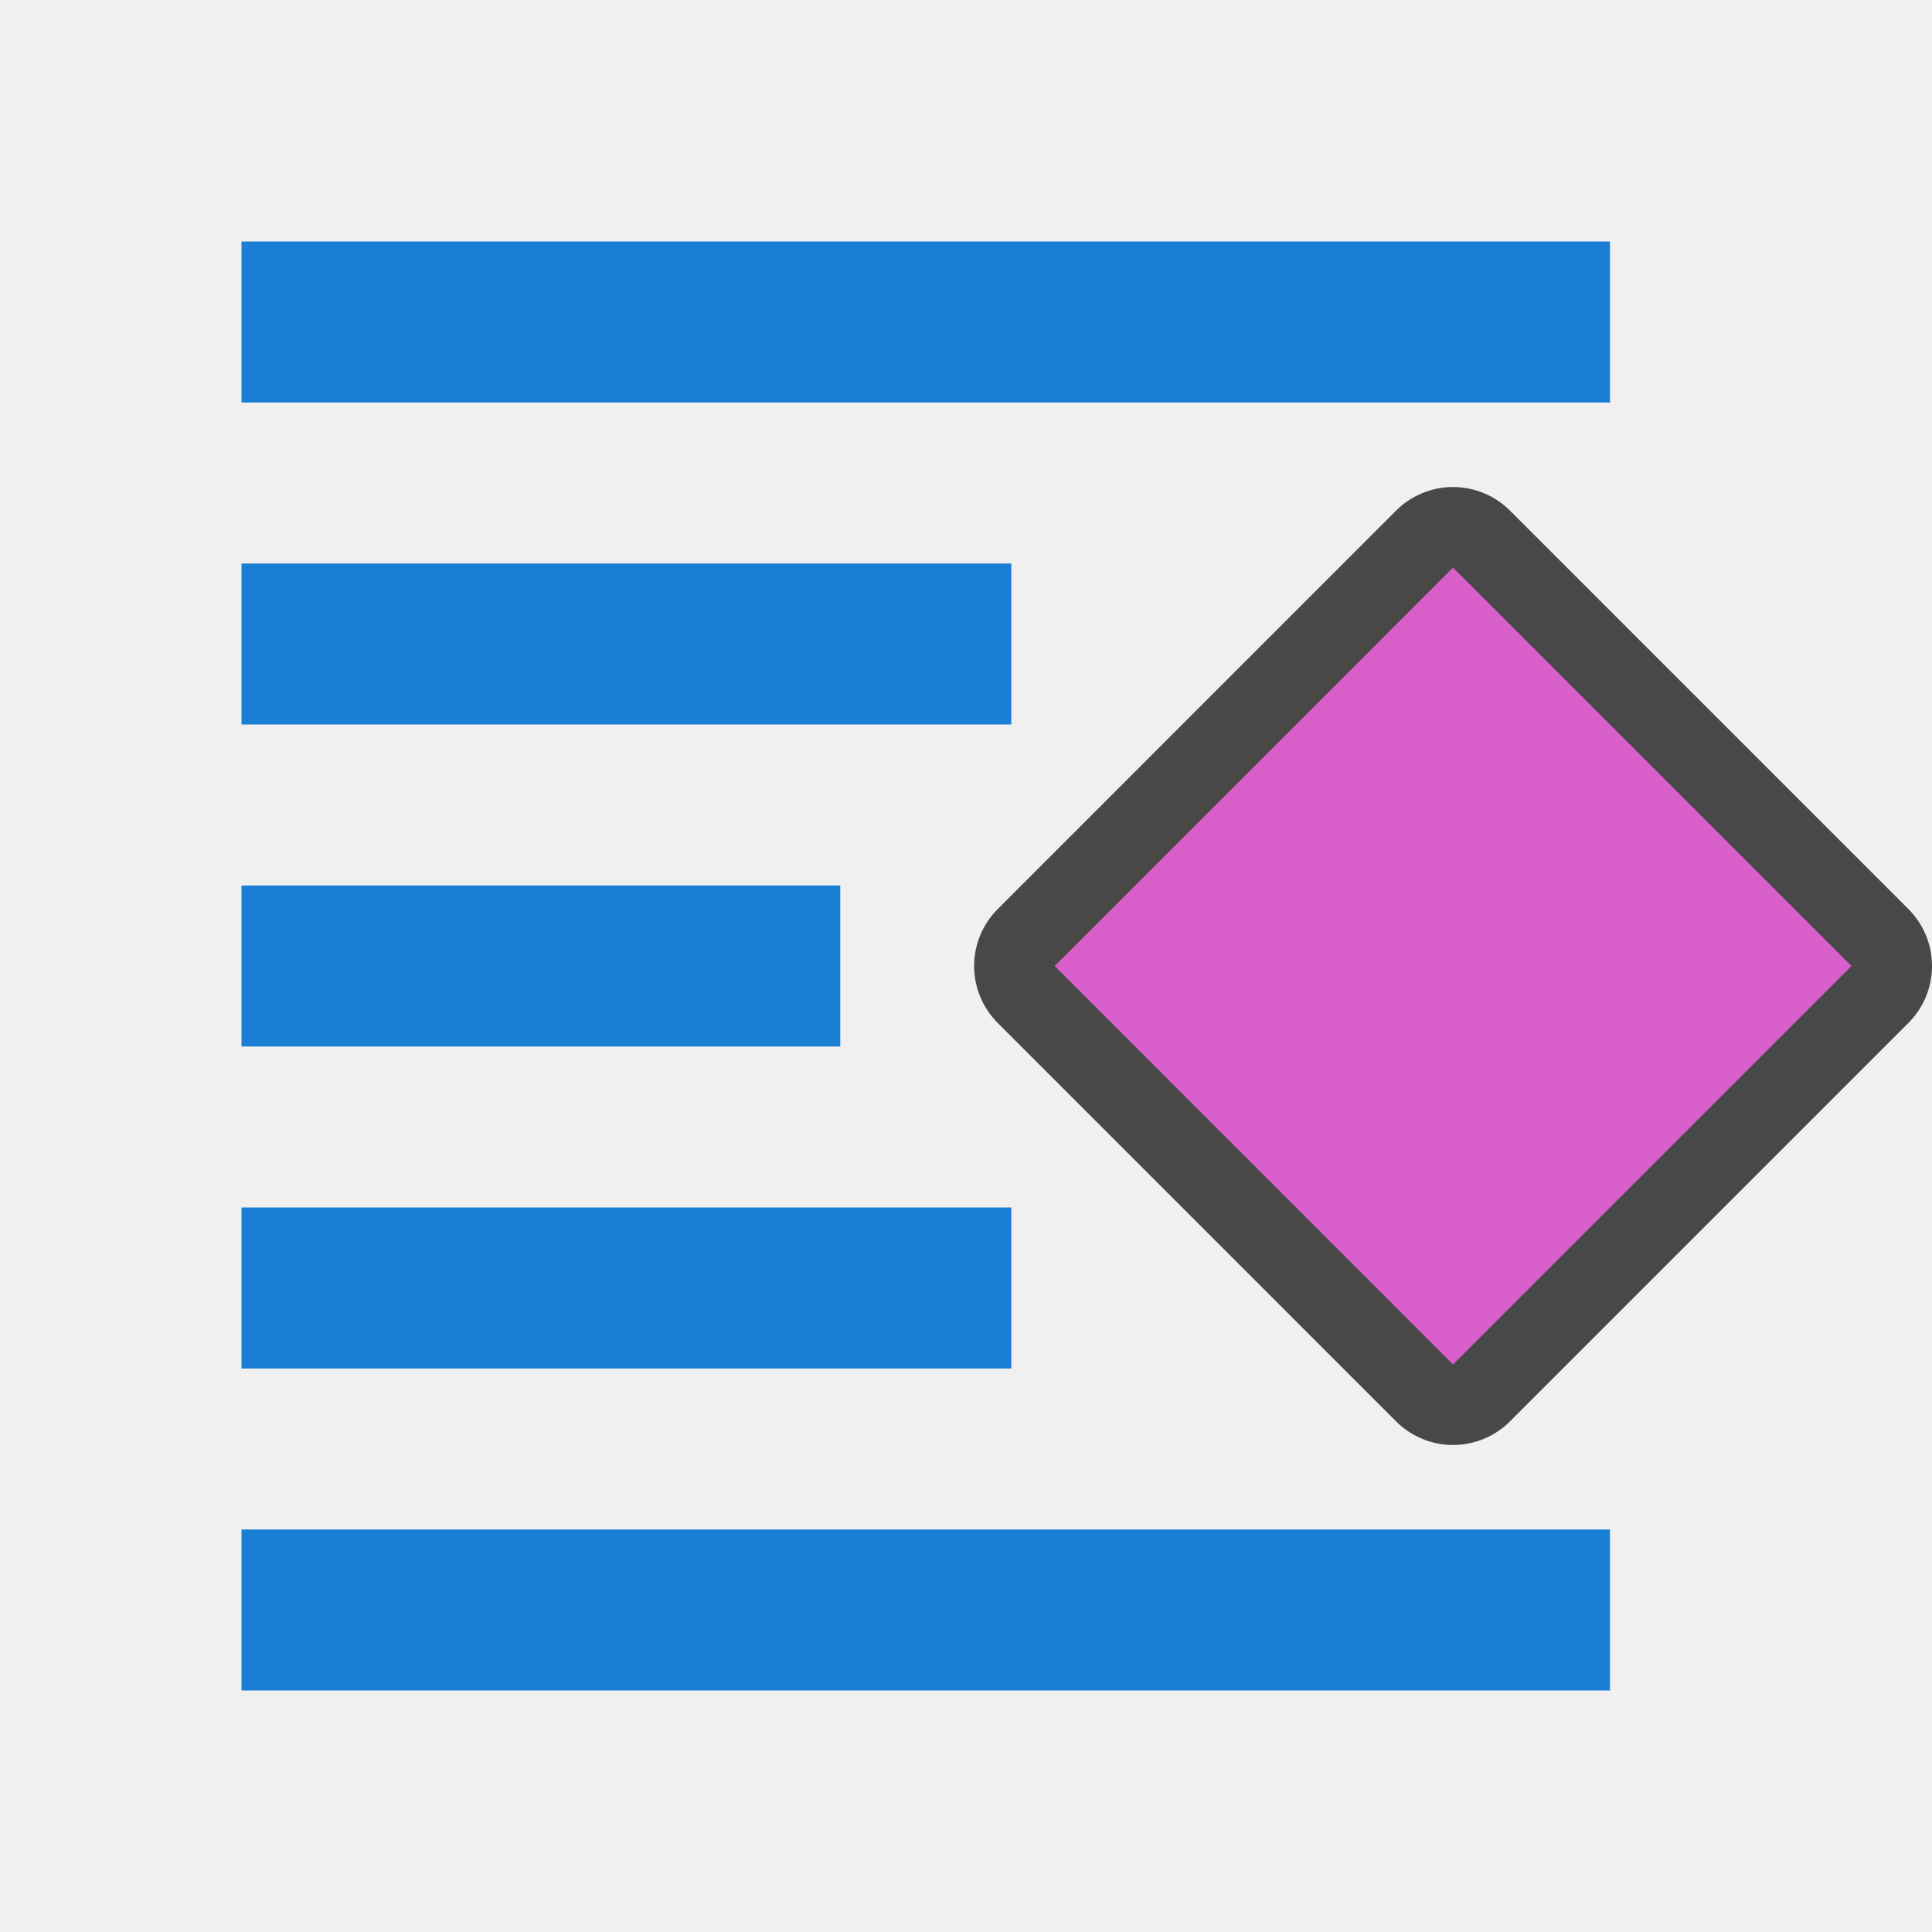
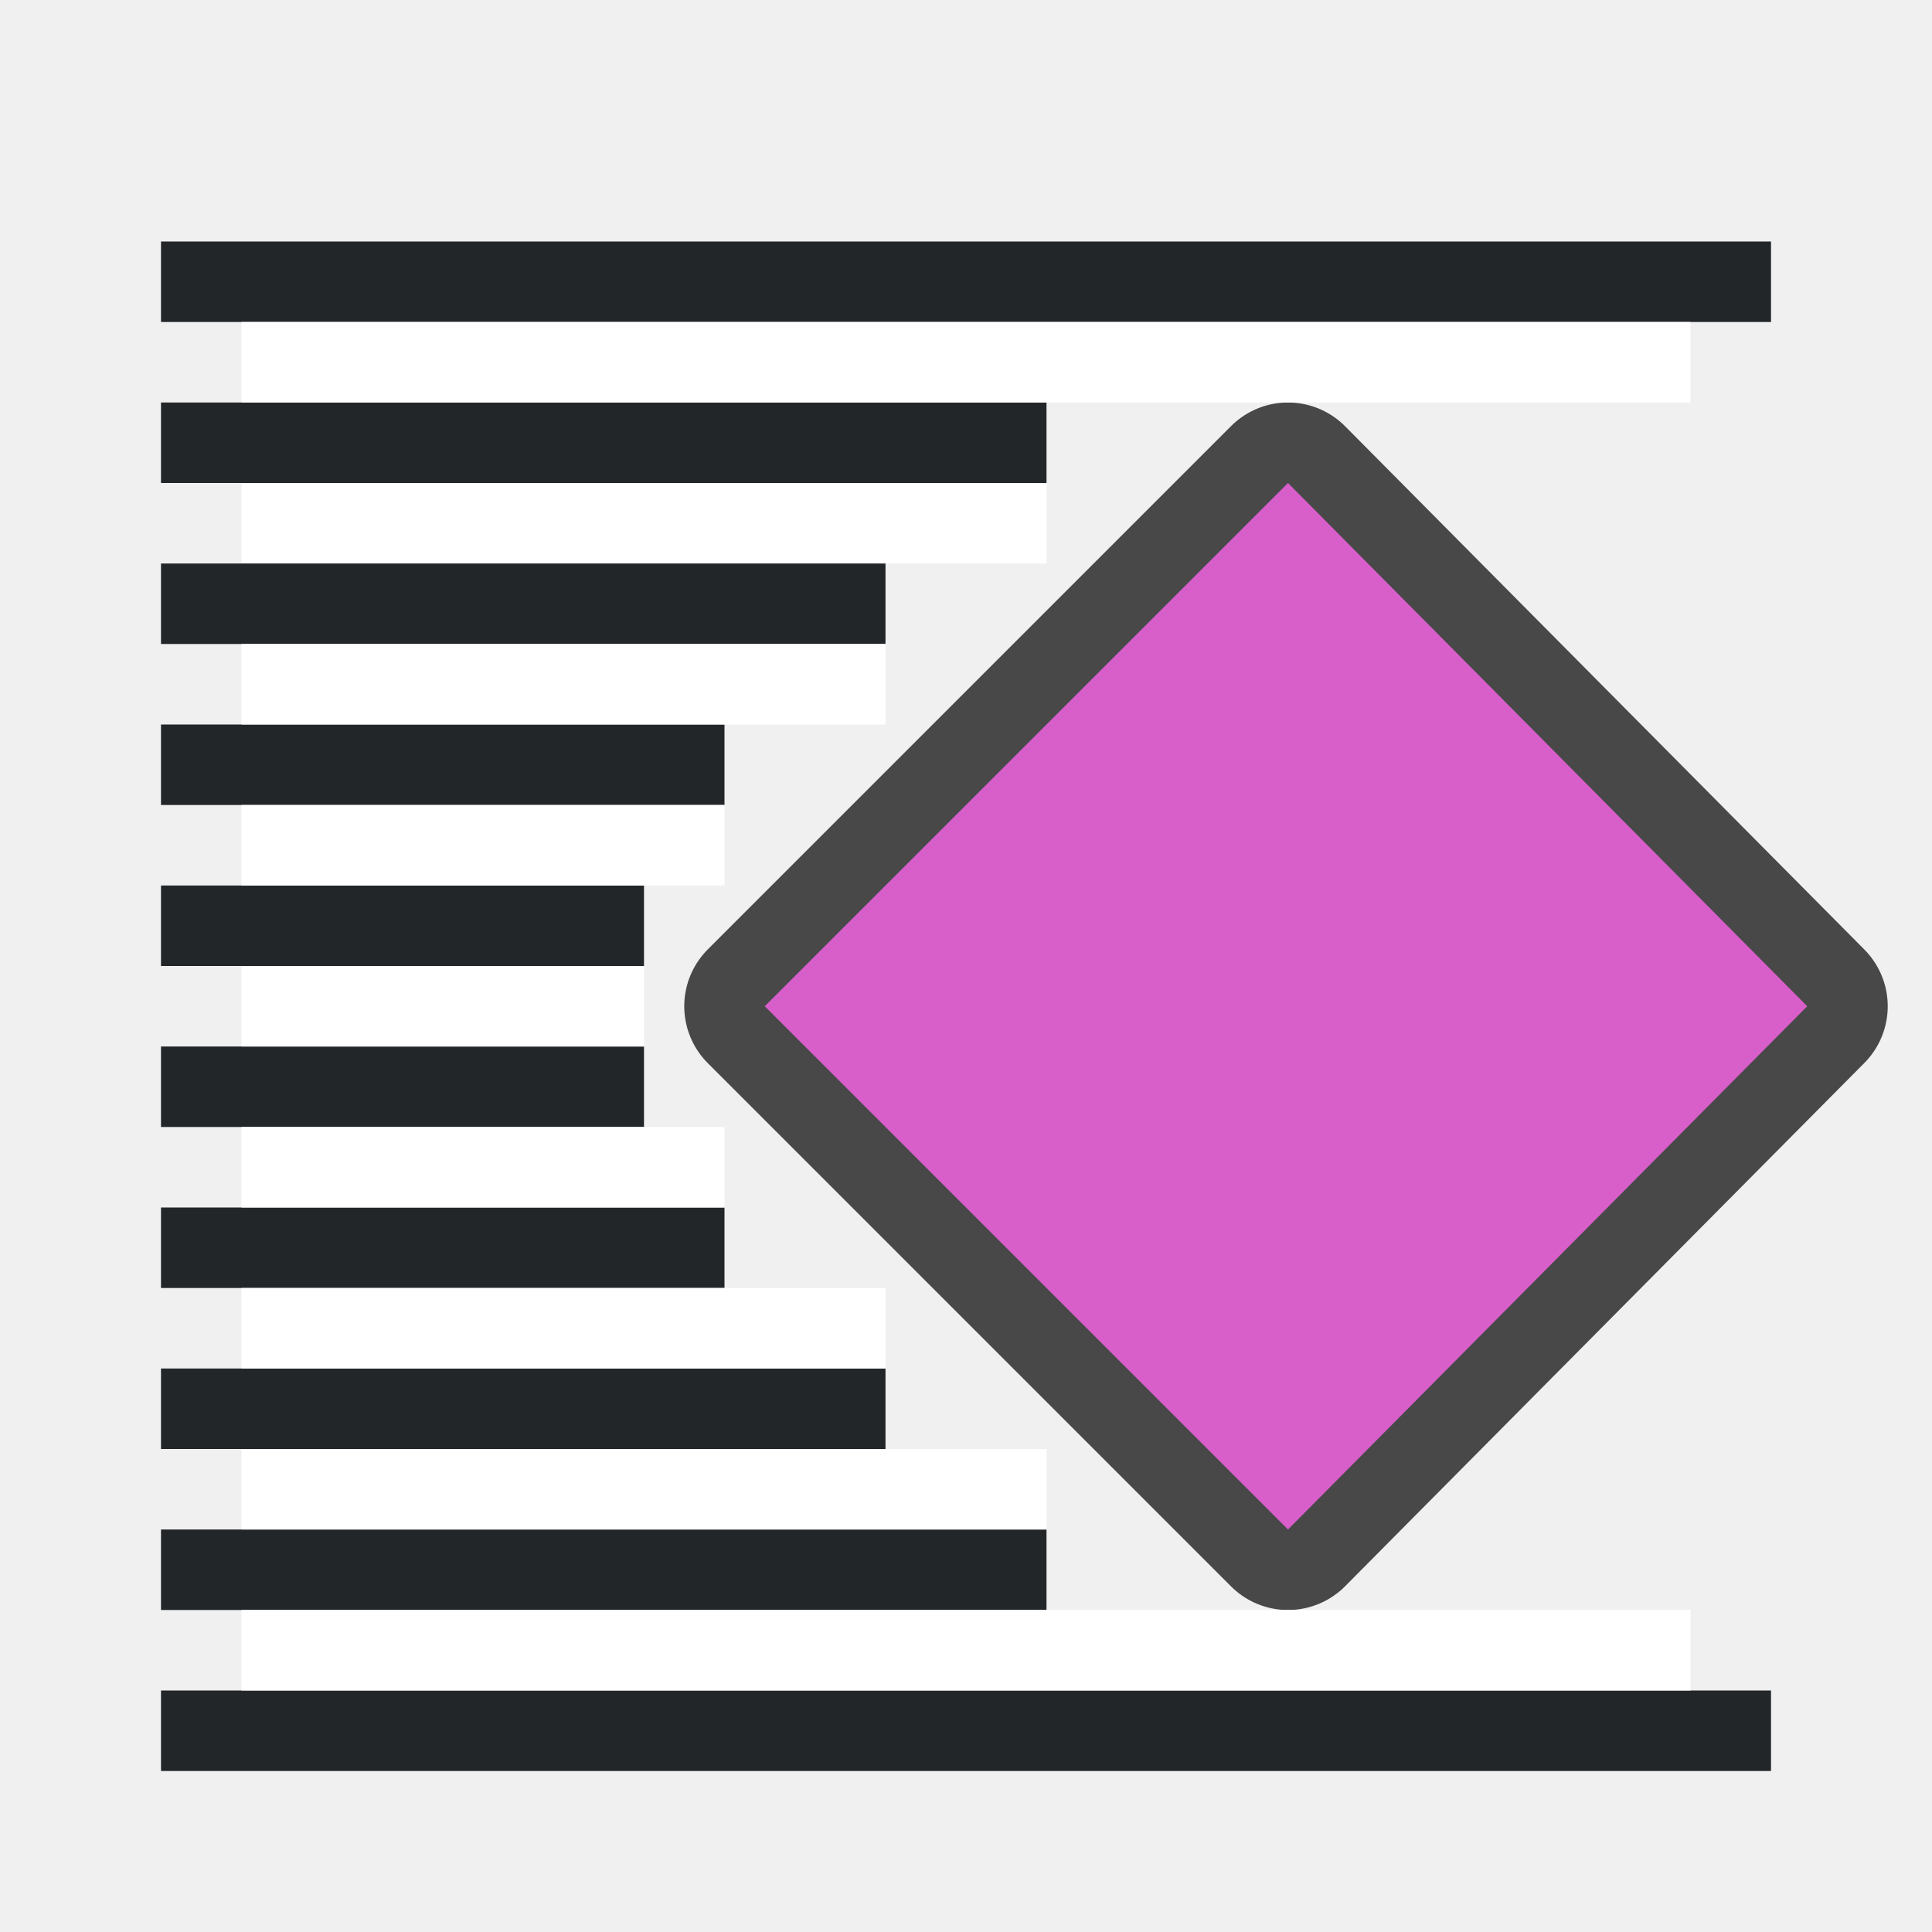
<svg xmlns="http://www.w3.org/2000/svg" viewBox="0 0 24 24" version="1.1" id="svg6">
  <defs id="defs10" />
-   <path style="opacity:0.7;fill:#000000;fill-opacity:1;stroke:#000000;stroke-width:2;stroke-linejoin:round;stroke-miterlimit:4;stroke-dasharray:none" id="path860" d="M 18.05,7.05 13.101,12 18.05,16.95 23,12 Z" />
-   <path d="M 18.05,7.05 13.101,12 18.05,16.95 23,12 Z" id="path4" style="fill:#d85eca;fill-opacity:1;stroke-width:0.8" />
-   <rect y="3" x="3" height="2" width="17" id="rect839" style="opacity:1;fill:#1a7fd4;fill-opacity:1;stroke:none;stroke-width:0.541;stroke-miterlimit:4;stroke-dasharray:none;stroke-dashoffset:0;stroke-opacity:1" />
-   <rect style="opacity:1;fill:#1a7fd4;fill-opacity:1;stroke:none;stroke-width:0.405;stroke-miterlimit:4;stroke-dasharray:none;stroke-dashoffset:0;stroke-opacity:1" id="rect838" width="9.563" height="2" x="3" y="7" />
-   <rect style="opacity:1;fill:#1a7fd4;fill-opacity:1;stroke:none;stroke-width:0.541;stroke-miterlimit:4;stroke-dasharray:none;stroke-dashoffset:0;stroke-opacity:1" id="rect848" width="17" height="2" x="3" y="19" />
-   <rect y="15" x="3" height="2" width="9.563" id="rect850" style="opacity:1;fill:#1a7fd4;fill-opacity:1;stroke:none;stroke-width:0.405;stroke-miterlimit:4;stroke-dasharray:none;stroke-dashoffset:0;stroke-opacity:1" />
-   <rect style="opacity:1;fill:#1a7fd4;fill-opacity:1;stroke:none;stroke-width:0.358;stroke-miterlimit:4;stroke-dasharray:none;stroke-dashoffset:0;stroke-opacity:1" id="rect852" width="7.438" height="2" x="3" y="11" />
+   <path style="opacity:0.7;fill:#000000;fill-opacity:1;stroke:#000000;stroke-width:2;stroke-linejoin:round;stroke-miterlimit:4;stroke-dasharray:none" id="path860-7" d="M 16,6 9.5,12.5 16,19 22.45,12.5 Z" />
+   <path d="M 16,6 9.5,12.5 16,19 22.45,12.5 Z" id="path4-5" style="fill:#d85eca;fill-opacity:1;stroke-width:0.8" />
+   <rect style="fill:#232629;fill-opacity:1;fill-rule:evenodd;stroke-width:2;stroke-linecap:round;stroke-linejoin:round" id="rect834-2" width="11" height="1" x="2" y="5" />
+   <rect style="fill:#ffffff;fill-opacity:1;fill-rule:evenodd;stroke-width:2;stroke-linecap:round;stroke-linejoin:round" id="rect836-7" width="10" height="1" x="3" y="6" />
+   <rect style="fill:#232629;fill-opacity:1;fill-rule:evenodd;stroke-width:2;stroke-linecap:round;stroke-linejoin:round" id="rect848-9" width="11" height="1" x="2" y="-20" transform="scale(1,-1)" />
+   <rect style="fill:#ffffff;fill-opacity:1;fill-rule:evenodd;stroke-width:2;stroke-linecap:round;stroke-linejoin:round" id="rect850-2" width="10" height="1" x="3" y="-19" transform="scale(1,-1)" />
+   <path id="rect852-2" style="fill:#232629;fill-opacity:1;fill-rule:evenodd;stroke:none;stroke-width:2;stroke-linecap:round;stroke-linejoin:round" d="M 2,7 V 8 H 6.5 11 V 7 H 6.5 Z" />
+   <path id="rect854" style="fill:#232629;fill-opacity:1;fill-rule:evenodd;stroke:none;stroke-width:2;stroke-linecap:round;stroke-linejoin:round" d="m 2,9 v 1 H 6.5 9 V 9 H 6.5 Z" />
+   <path id="rect856" style="fill:#232629;fill-opacity:1;fill-rule:evenodd;stroke:none;stroke-width:2;stroke-linecap:round;stroke-linejoin:round" d="m 2,11 v 1 H 6.5 8 V 11 H 6.5 Z" />
+   <path id="rect858" style="fill:#232629;fill-opacity:1;fill-rule:evenodd;stroke:none;stroke-width:2;stroke-linecap:round;stroke-linejoin:round" d="m 2,13 v 1 H 6.5 8 V 13 H 6.5 Z" />
+   <path id="rect860" style="fill:#232629;fill-opacity:1;fill-rule:evenodd;stroke:none;stroke-width:2;stroke-linecap:round;stroke-linejoin:round" d="m 2,15 v 1 H 6.5 9 V 15 H 6.5 Z" />
+   <path id="rect862" style="fill:#232629;fill-opacity:1;fill-rule:evenodd;stroke:none;stroke-width:2;stroke-linecap:round;stroke-linejoin:round" d="m 2,17 v 1 H 6.5 11 V 17 H 6.5 Z" />
+   <path id="rect864" style="fill:#ffffff;fill-opacity:1;fill-rule:evenodd;stroke:none;stroke-width:2;stroke-linecap:round;stroke-linejoin:round" d="M 3,8 V 9 H 7.5 11 V 8 H 7.5 Z" />
+   <path id="rect866" style="fill:#ffffff;fill-opacity:1;fill-rule:evenodd;stroke:none;stroke-width:2;stroke-linecap:round;stroke-linejoin:round" d="m 3,10 v 1 H 7.5 9 V 10 H 7.5 Z" />
+   <path id="rect868" style="fill:#ffffff;fill-opacity:1;fill-rule:evenodd;stroke:none;stroke-width:2;stroke-linecap:round;stroke-linejoin:round" d="m 3,12 v 1 H 7.5 8 V 12 H 7.5 Z" />
+   <path id="rect870" style="fill:#ffffff;fill-opacity:1;fill-rule:evenodd;stroke:none;stroke-width:2;stroke-linecap:round;stroke-linejoin:round" d="m 3,14 v 1 H 7.5 9 V 14 H 7.5 Z" />
+   <path id="rect872" style="fill:#ffffff;fill-opacity:1;fill-rule:evenodd;stroke:none;stroke-width:2;stroke-linecap:round;stroke-linejoin:round" d="m 3,16 v 1 H 7.5 11 V 16 H 7.5 Z" />
+   <rect style="fill:#232629;fill-opacity:1;fill-rule:evenodd;stroke-width:2;stroke-linecap:round;stroke-linejoin:round" id="rect896" width="20" height="1" x="2" y="3" />
+   <rect style="fill:#ffffff;fill-opacity:1;fill-rule:evenodd;stroke-width:2;stroke-linecap:round;stroke-linejoin:round" id="rect898" width="18" height="1" x="3" y="4" />
+   <rect style="fill:#232629;fill-opacity:1;fill-rule:evenodd;stroke-width:2;stroke-linecap:round;stroke-linejoin:round" id="rect900" width="20" height="1" x="2" y="-22" transform="scale(1,-1)" />
+   <rect style="fill:#ffffff;fill-opacity:1;fill-rule:evenodd;stroke-width:2;stroke-linecap:round;stroke-linejoin:round" id="rect902" width="18" height="1" x="3" y="-21" transform="scale(1,-1)" />
</svg>
